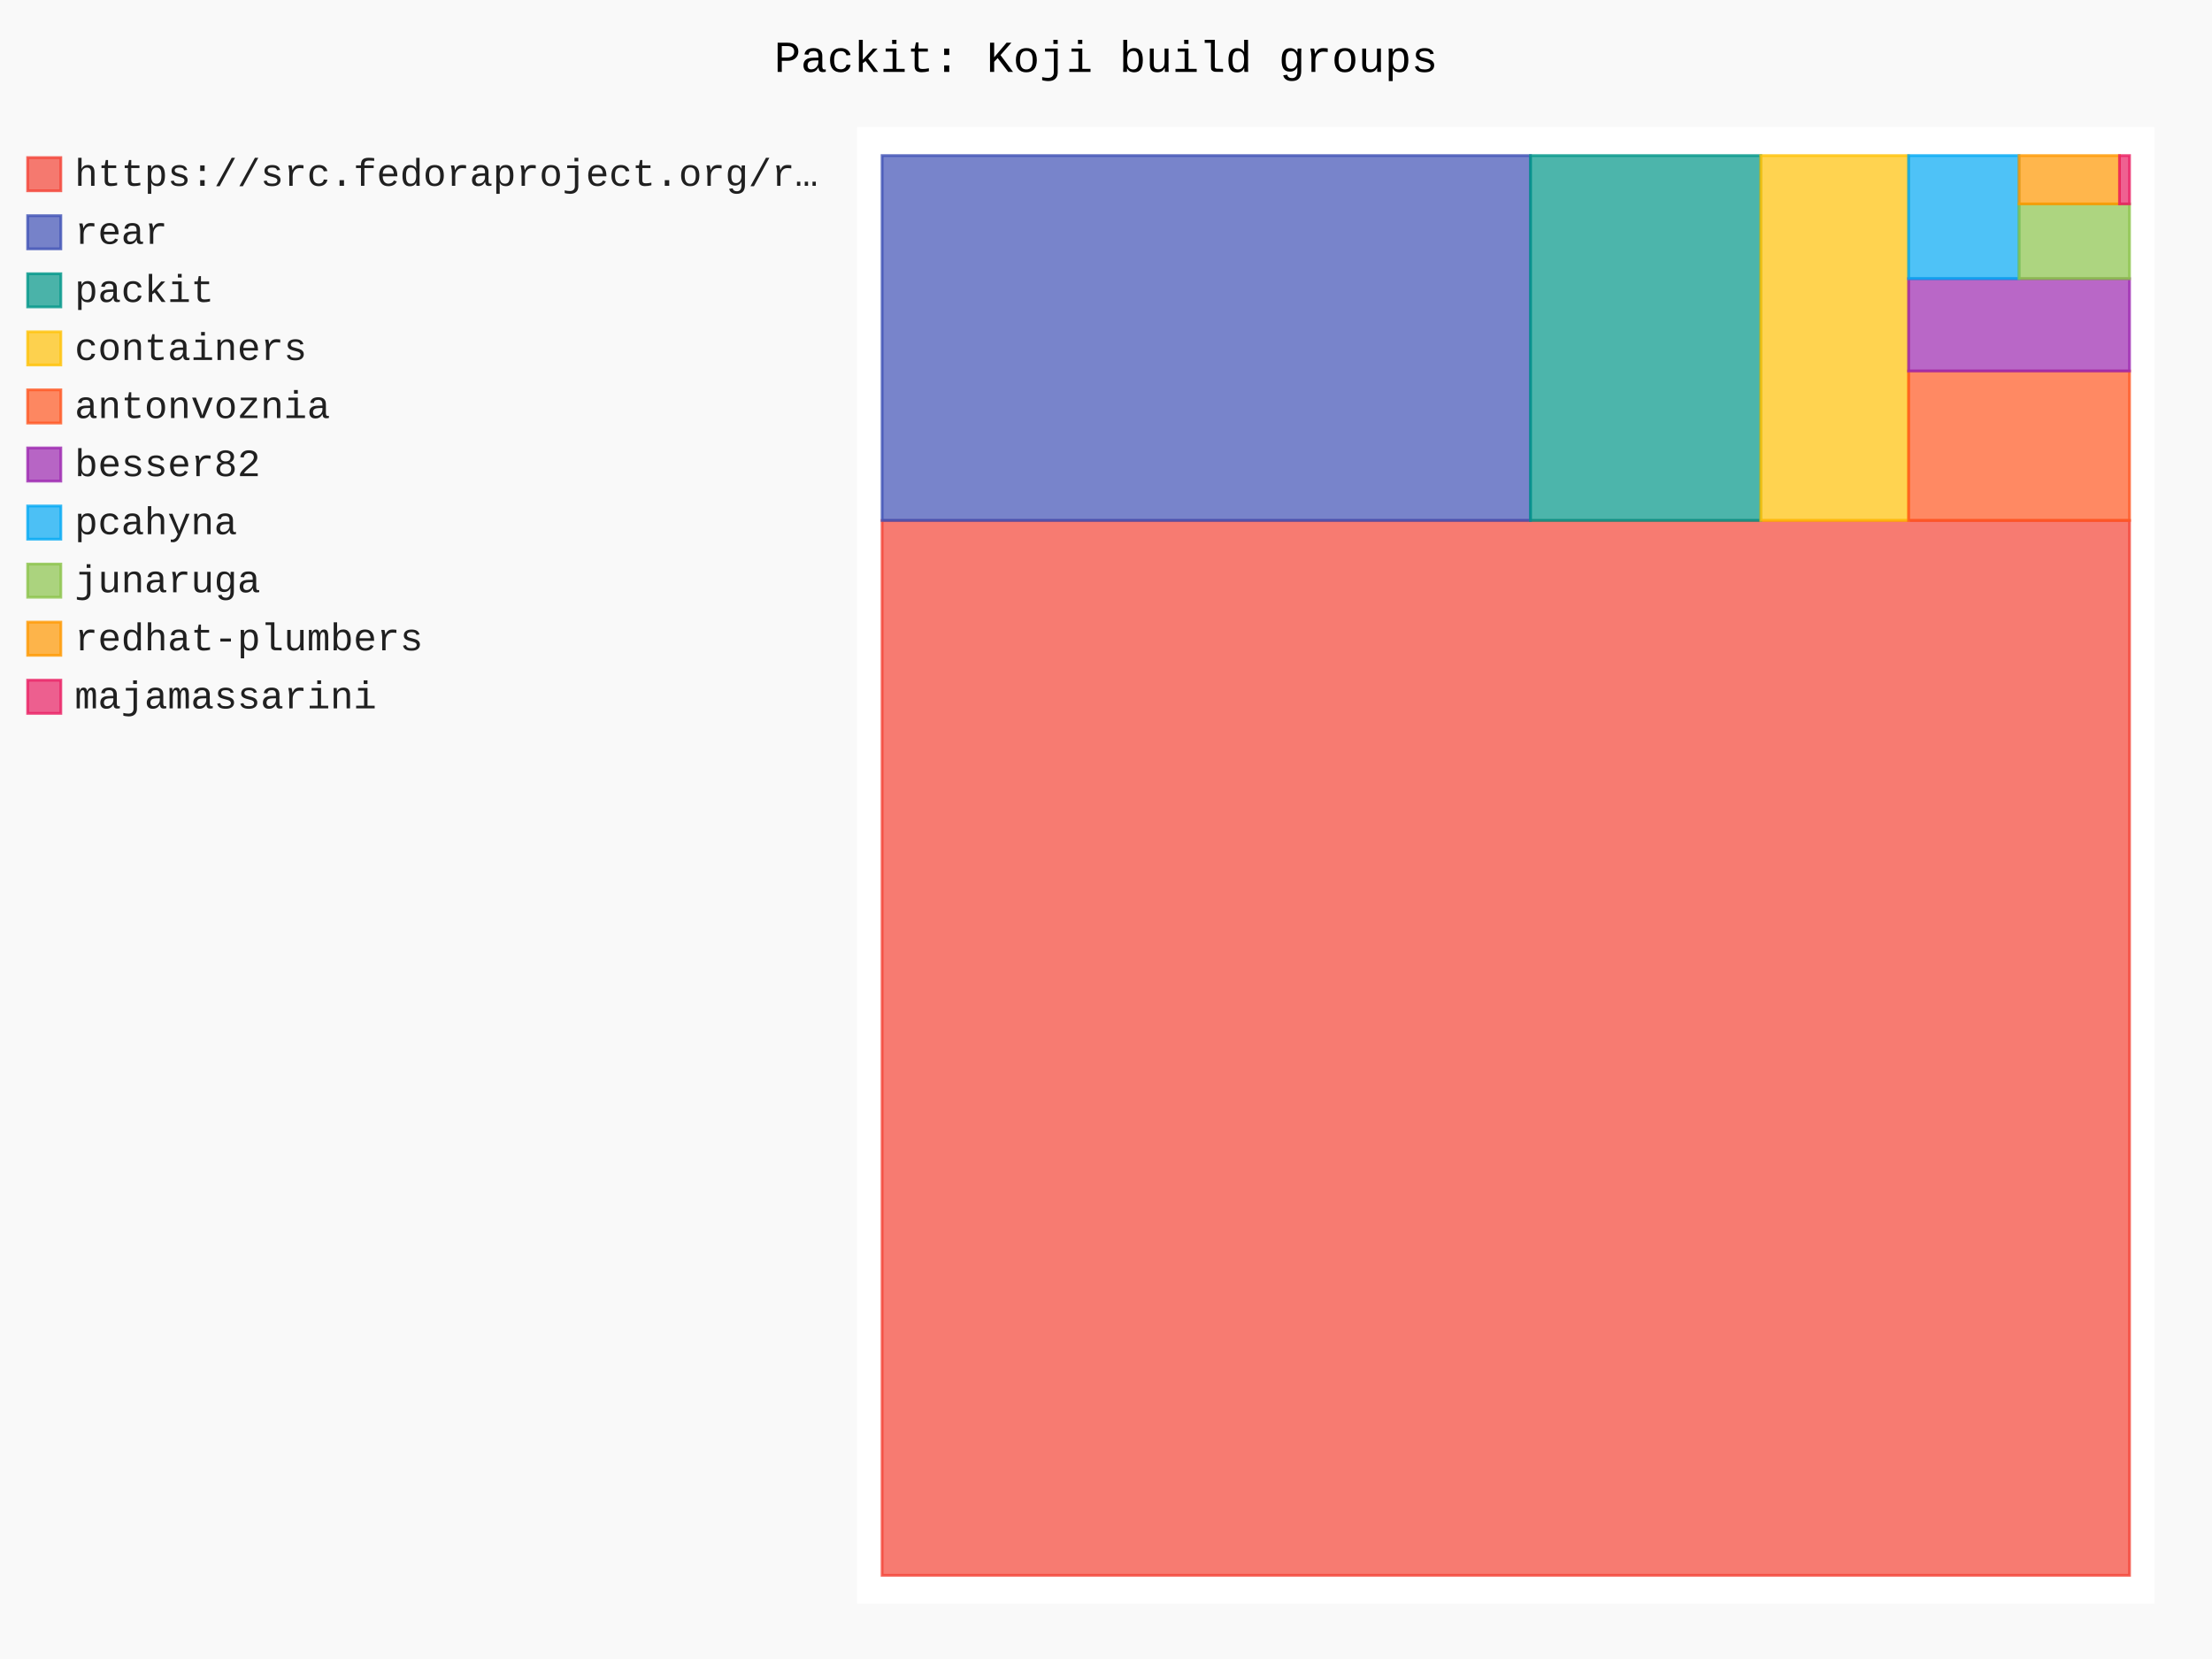
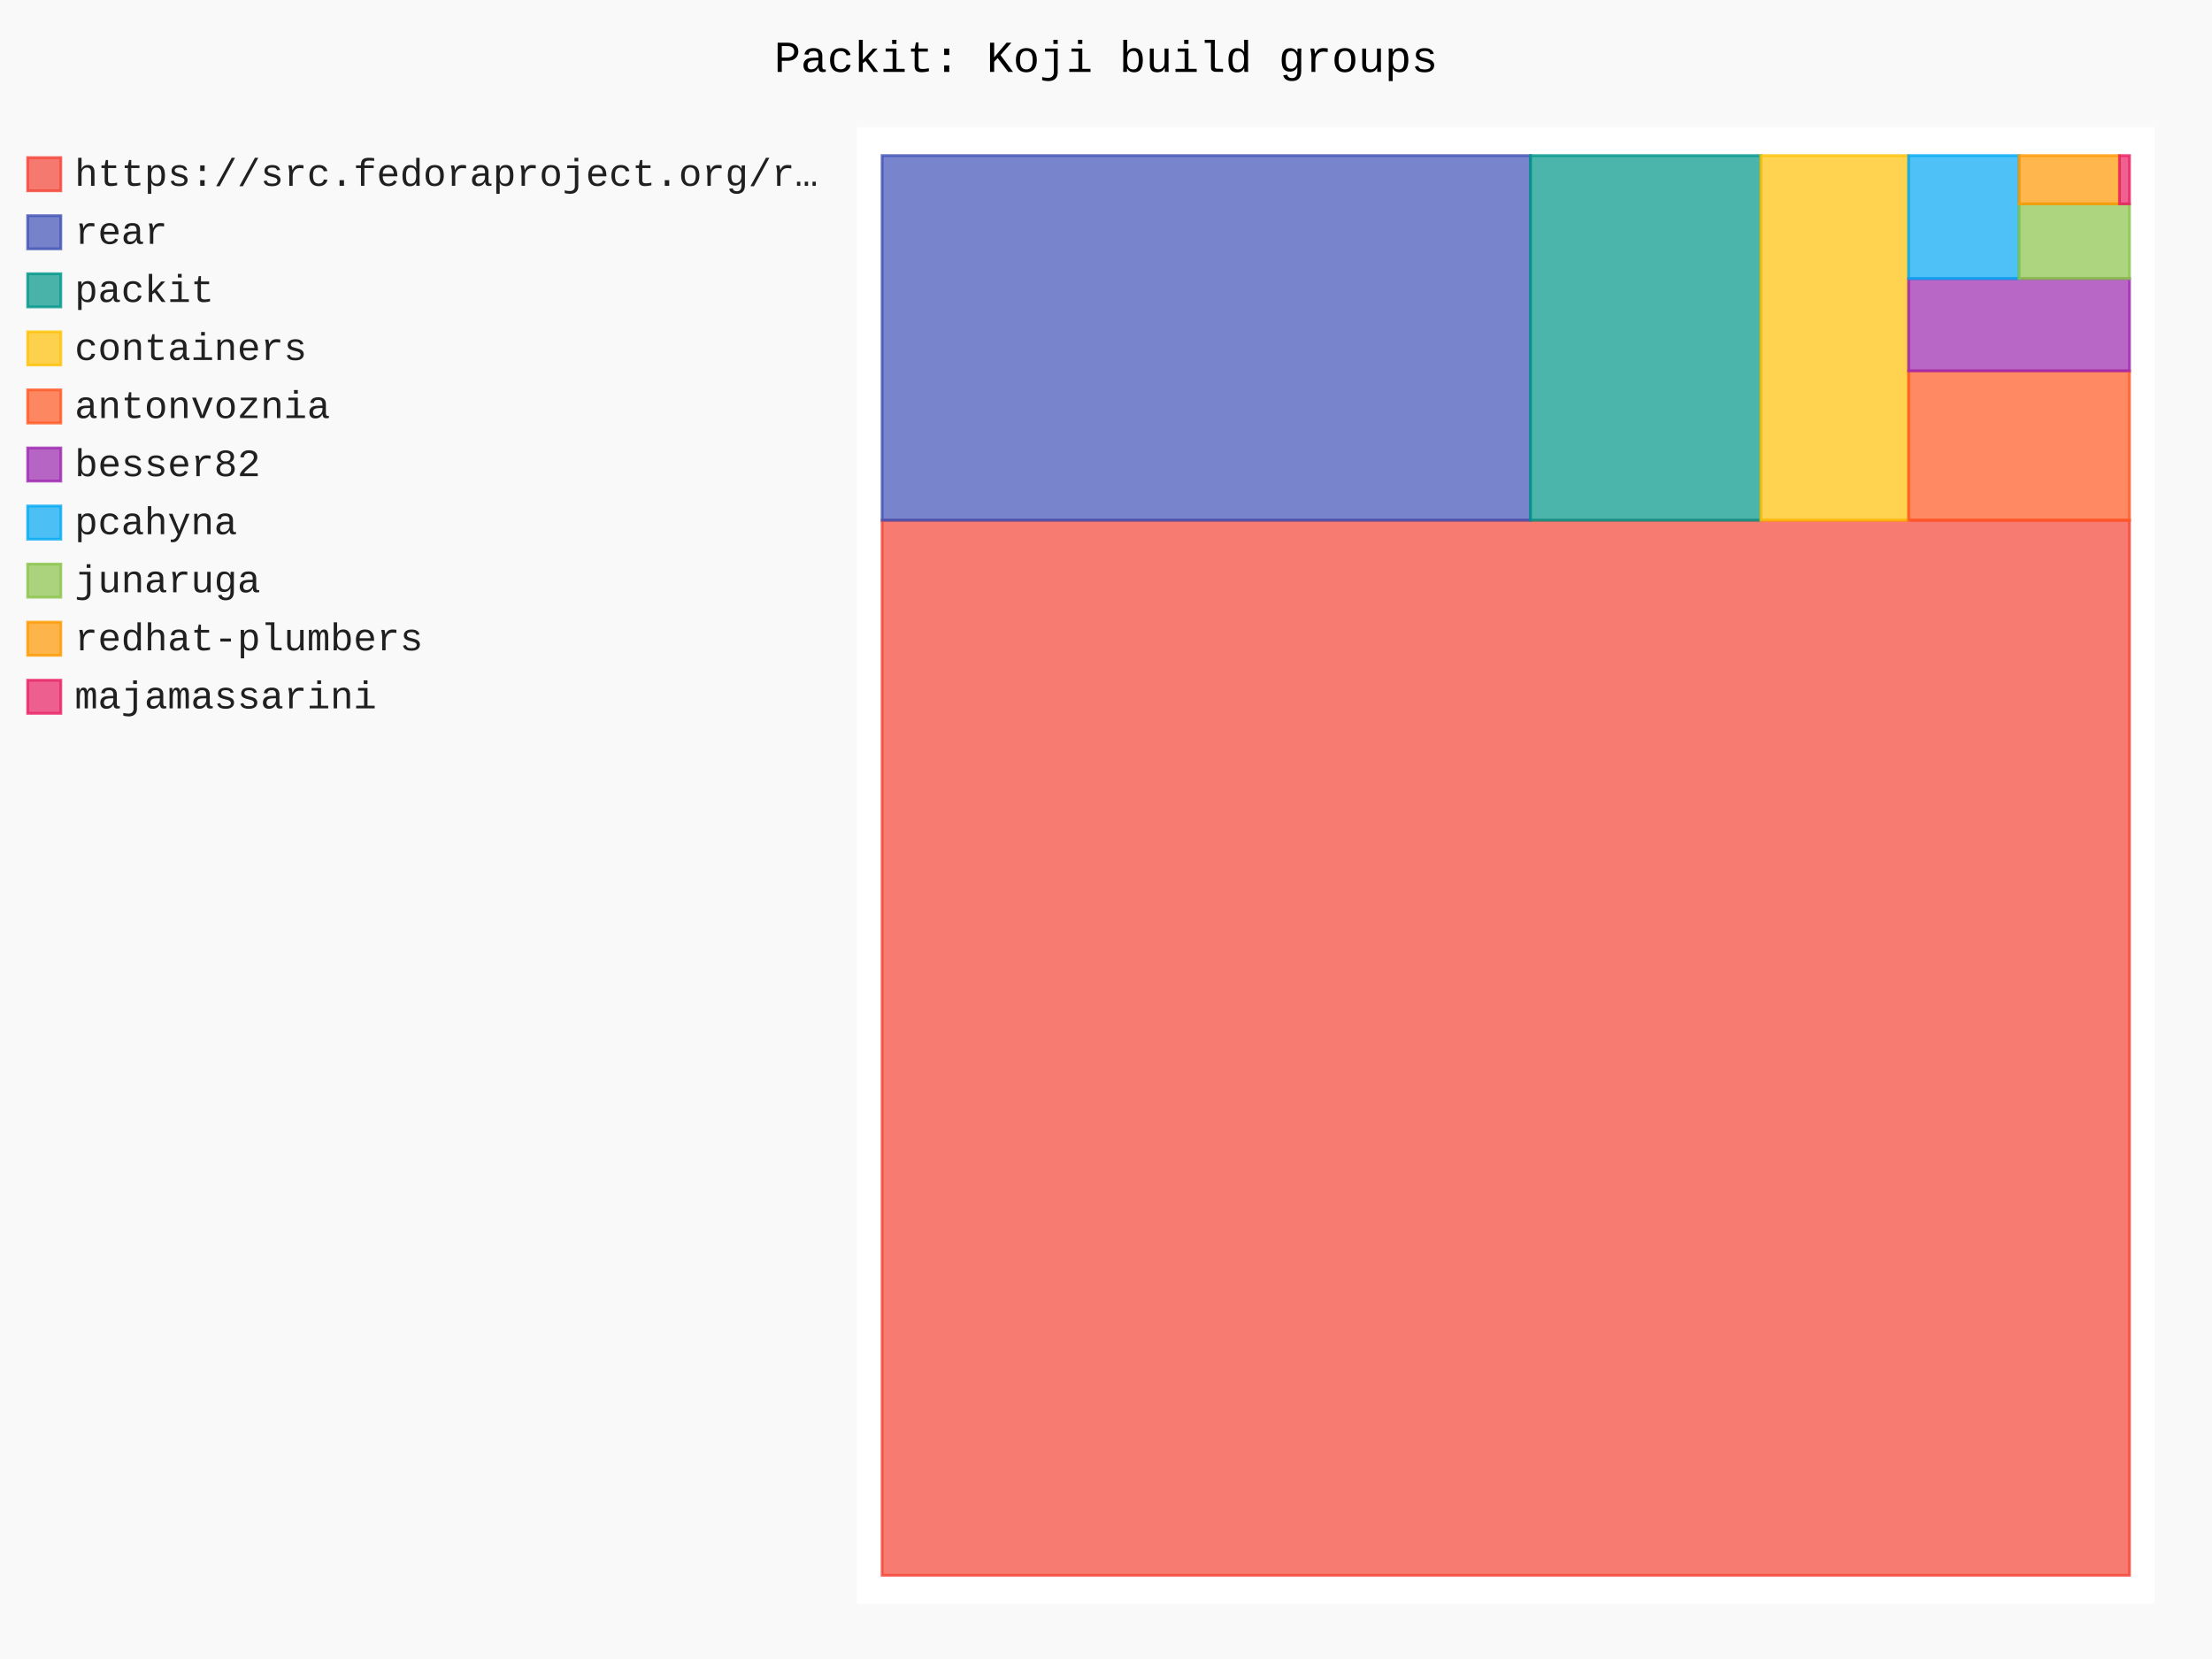
- <svg xmlns="http://www.w3.org/2000/svg" id="chart-855870c5-4ee3-49a5-8b8c-4d723524e1a2" class="pygal-chart" viewBox="0 0 800 600">
+ <svg xmlns="http://www.w3.org/2000/svg" id="chart-69939fd9-a2dc-49ef-a579-44aae1042cfa" class="pygal-chart" viewBox="0 0 800 600">
  <defs>
-     <style type="text/css">#chart-855870c5-4ee3-49a5-8b8c-4d723524e1a2{-webkit-user-select:none;-webkit-font-smoothing:antialiased;font-family:Consolas,"Liberation Mono",Menlo,Courier,monospace}#chart-855870c5-4ee3-49a5-8b8c-4d723524e1a2 .title{font-family:Consolas,"Liberation Mono",Menlo,Courier,monospace;font-size:16px}#chart-855870c5-4ee3-49a5-8b8c-4d723524e1a2 .legends .legend text{font-family:Consolas,"Liberation Mono",Menlo,Courier,monospace;font-size:14px}#chart-855870c5-4ee3-49a5-8b8c-4d723524e1a2 .axis text{font-family:Consolas,"Liberation Mono",Menlo,Courier,monospace;font-size:10px}#chart-855870c5-4ee3-49a5-8b8c-4d723524e1a2 .axis text.major{font-family:Consolas,"Liberation Mono",Menlo,Courier,monospace;font-size:10px}#chart-855870c5-4ee3-49a5-8b8c-4d723524e1a2 .text-overlay text.value{font-family:Consolas,"Liberation Mono",Menlo,Courier,monospace;font-size:16px}#chart-855870c5-4ee3-49a5-8b8c-4d723524e1a2 .text-overlay text.label{font-family:Consolas,"Liberation Mono",Menlo,Courier,monospace;font-size:10px}#chart-855870c5-4ee3-49a5-8b8c-4d723524e1a2 .tooltip{font-family:Consolas,"Liberation Mono",Menlo,Courier,monospace;font-size:14px}#chart-855870c5-4ee3-49a5-8b8c-4d723524e1a2 text.no_data{font-family:Consolas,"Liberation Mono",Menlo,Courier,monospace;font-size:64px}
- #chart-855870c5-4ee3-49a5-8b8c-4d723524e1a2{background-color:rgba(249,249,249,1)}#chart-855870c5-4ee3-49a5-8b8c-4d723524e1a2 path,#chart-855870c5-4ee3-49a5-8b8c-4d723524e1a2 line,#chart-855870c5-4ee3-49a5-8b8c-4d723524e1a2 rect,#chart-855870c5-4ee3-49a5-8b8c-4d723524e1a2 circle{-webkit-transition:150ms;-moz-transition:150ms;transition:150ms}#chart-855870c5-4ee3-49a5-8b8c-4d723524e1a2 .graph &gt; .background{fill:rgba(249,249,249,1)}#chart-855870c5-4ee3-49a5-8b8c-4d723524e1a2 .plot &gt; .background{fill:rgba(255,255,255,1)}#chart-855870c5-4ee3-49a5-8b8c-4d723524e1a2 .graph{fill:rgba(0,0,0,.87)}#chart-855870c5-4ee3-49a5-8b8c-4d723524e1a2 text.no_data{fill:rgba(0,0,0,1)}#chart-855870c5-4ee3-49a5-8b8c-4d723524e1a2 .title{fill:rgba(0,0,0,1)}#chart-855870c5-4ee3-49a5-8b8c-4d723524e1a2 .legends .legend text{fill:rgba(0,0,0,.87)}#chart-855870c5-4ee3-49a5-8b8c-4d723524e1a2 .legends .legend:hover text{fill:rgba(0,0,0,1)}#chart-855870c5-4ee3-49a5-8b8c-4d723524e1a2 .axis .line{stroke:rgba(0,0,0,1)}#chart-855870c5-4ee3-49a5-8b8c-4d723524e1a2 .axis .guide.line{stroke:rgba(0,0,0,.54)}#chart-855870c5-4ee3-49a5-8b8c-4d723524e1a2 .axis .major.line{stroke:rgba(0,0,0,.87)}#chart-855870c5-4ee3-49a5-8b8c-4d723524e1a2 .axis text.major{fill:rgba(0,0,0,1)}#chart-855870c5-4ee3-49a5-8b8c-4d723524e1a2 .axis.y .guides:hover .guide.line,#chart-855870c5-4ee3-49a5-8b8c-4d723524e1a2 .line-graph .axis.x .guides:hover .guide.line,#chart-855870c5-4ee3-49a5-8b8c-4d723524e1a2 .stackedline-graph .axis.x .guides:hover .guide.line,#chart-855870c5-4ee3-49a5-8b8c-4d723524e1a2 .xy-graph .axis.x .guides:hover .guide.line{stroke:rgba(0,0,0,1)}#chart-855870c5-4ee3-49a5-8b8c-4d723524e1a2 .axis .guides:hover text{fill:rgba(0,0,0,1)}#chart-855870c5-4ee3-49a5-8b8c-4d723524e1a2 .reactive{fill-opacity:.7;stroke-opacity:.8;stroke-width:1}#chart-855870c5-4ee3-49a5-8b8c-4d723524e1a2 .ci{stroke:rgba(0,0,0,.87)}#chart-855870c5-4ee3-49a5-8b8c-4d723524e1a2 .reactive.active,#chart-855870c5-4ee3-49a5-8b8c-4d723524e1a2 .active .reactive{fill-opacity:.8;stroke-opacity:.9;stroke-width:4}#chart-855870c5-4ee3-49a5-8b8c-4d723524e1a2 .ci .reactive.active{stroke-width:1.5}#chart-855870c5-4ee3-49a5-8b8c-4d723524e1a2 .series text{fill:rgba(0,0,0,1)}#chart-855870c5-4ee3-49a5-8b8c-4d723524e1a2 .tooltip rect{fill:rgba(255,255,255,1);stroke:rgba(0,0,0,1);-webkit-transition:opacity 150ms;-moz-transition:opacity 150ms;transition:opacity 150ms}#chart-855870c5-4ee3-49a5-8b8c-4d723524e1a2 .tooltip .label{fill:rgba(0,0,0,.87)}#chart-855870c5-4ee3-49a5-8b8c-4d723524e1a2 .tooltip .label{fill:rgba(0,0,0,.87)}#chart-855870c5-4ee3-49a5-8b8c-4d723524e1a2 .tooltip .legend{font-size:.8em;fill:rgba(0,0,0,.54)}#chart-855870c5-4ee3-49a5-8b8c-4d723524e1a2 .tooltip .x_label{font-size:.6em;fill:rgba(0,0,0,1)}#chart-855870c5-4ee3-49a5-8b8c-4d723524e1a2 .tooltip .xlink{font-size:.5em;text-decoration:underline}#chart-855870c5-4ee3-49a5-8b8c-4d723524e1a2 .tooltip .value{font-size:1.5em}#chart-855870c5-4ee3-49a5-8b8c-4d723524e1a2 .bound{font-size:.5em}#chart-855870c5-4ee3-49a5-8b8c-4d723524e1a2 .max-value{font-size:.75em;fill:rgba(0,0,0,.54)}#chart-855870c5-4ee3-49a5-8b8c-4d723524e1a2 .map-element{fill:rgba(255,255,255,1);stroke:rgba(0,0,0,.54) !important}#chart-855870c5-4ee3-49a5-8b8c-4d723524e1a2 .map-element .reactive{fill-opacity:inherit;stroke-opacity:inherit}#chart-855870c5-4ee3-49a5-8b8c-4d723524e1a2 .color-0,#chart-855870c5-4ee3-49a5-8b8c-4d723524e1a2 .color-0 a:visited{stroke:#F44336;fill:#F44336}#chart-855870c5-4ee3-49a5-8b8c-4d723524e1a2 .color-1,#chart-855870c5-4ee3-49a5-8b8c-4d723524e1a2 .color-1 a:visited{stroke:#3F51B5;fill:#3F51B5}#chart-855870c5-4ee3-49a5-8b8c-4d723524e1a2 .color-2,#chart-855870c5-4ee3-49a5-8b8c-4d723524e1a2 .color-2 a:visited{stroke:#009688;fill:#009688}#chart-855870c5-4ee3-49a5-8b8c-4d723524e1a2 .color-3,#chart-855870c5-4ee3-49a5-8b8c-4d723524e1a2 .color-3 a:visited{stroke:#FFC107;fill:#FFC107}#chart-855870c5-4ee3-49a5-8b8c-4d723524e1a2 .color-4,#chart-855870c5-4ee3-49a5-8b8c-4d723524e1a2 .color-4 a:visited{stroke:#FF5722;fill:#FF5722}#chart-855870c5-4ee3-49a5-8b8c-4d723524e1a2 .color-5,#chart-855870c5-4ee3-49a5-8b8c-4d723524e1a2 .color-5 a:visited{stroke:#9C27B0;fill:#9C27B0}#chart-855870c5-4ee3-49a5-8b8c-4d723524e1a2 .color-6,#chart-855870c5-4ee3-49a5-8b8c-4d723524e1a2 .color-6 a:visited{stroke:#03A9F4;fill:#03A9F4}#chart-855870c5-4ee3-49a5-8b8c-4d723524e1a2 .color-7,#chart-855870c5-4ee3-49a5-8b8c-4d723524e1a2 .color-7 a:visited{stroke:#8BC34A;fill:#8BC34A}#chart-855870c5-4ee3-49a5-8b8c-4d723524e1a2 .color-8,#chart-855870c5-4ee3-49a5-8b8c-4d723524e1a2 .color-8 a:visited{stroke:#FF9800;fill:#FF9800}#chart-855870c5-4ee3-49a5-8b8c-4d723524e1a2 .color-9,#chart-855870c5-4ee3-49a5-8b8c-4d723524e1a2 .color-9 a:visited{stroke:#E91E63;fill:#E91E63}#chart-855870c5-4ee3-49a5-8b8c-4d723524e1a2 .text-overlay .color-0 text{fill:black}#chart-855870c5-4ee3-49a5-8b8c-4d723524e1a2 .text-overlay .color-1 text{fill:black}#chart-855870c5-4ee3-49a5-8b8c-4d723524e1a2 .text-overlay .color-2 text{fill:black}#chart-855870c5-4ee3-49a5-8b8c-4d723524e1a2 .text-overlay .color-3 text{fill:black}#chart-855870c5-4ee3-49a5-8b8c-4d723524e1a2 .text-overlay .color-4 text{fill:black}#chart-855870c5-4ee3-49a5-8b8c-4d723524e1a2 .text-overlay .color-5 text{fill:black}#chart-855870c5-4ee3-49a5-8b8c-4d723524e1a2 .text-overlay .color-6 text{fill:black}#chart-855870c5-4ee3-49a5-8b8c-4d723524e1a2 .text-overlay .color-7 text{fill:black}#chart-855870c5-4ee3-49a5-8b8c-4d723524e1a2 .text-overlay .color-8 text{fill:black}#chart-855870c5-4ee3-49a5-8b8c-4d723524e1a2 .text-overlay .color-9 text{fill:black}
- #chart-855870c5-4ee3-49a5-8b8c-4d723524e1a2 text.no_data{text-anchor:middle}#chart-855870c5-4ee3-49a5-8b8c-4d723524e1a2 .guide.line{fill:none}#chart-855870c5-4ee3-49a5-8b8c-4d723524e1a2 .centered{text-anchor:middle}#chart-855870c5-4ee3-49a5-8b8c-4d723524e1a2 .title{text-anchor:middle}#chart-855870c5-4ee3-49a5-8b8c-4d723524e1a2 .legends .legend text{fill-opacity:1}#chart-855870c5-4ee3-49a5-8b8c-4d723524e1a2 .axis.x text{text-anchor:middle}#chart-855870c5-4ee3-49a5-8b8c-4d723524e1a2 .axis.x:not(.web) text[transform]{text-anchor:start}#chart-855870c5-4ee3-49a5-8b8c-4d723524e1a2 .axis.x:not(.web) text[transform].backwards{text-anchor:end}#chart-855870c5-4ee3-49a5-8b8c-4d723524e1a2 .axis.y text{text-anchor:end}#chart-855870c5-4ee3-49a5-8b8c-4d723524e1a2 .axis.y text[transform].backwards{text-anchor:start}#chart-855870c5-4ee3-49a5-8b8c-4d723524e1a2 .axis.y2 text{text-anchor:start}#chart-855870c5-4ee3-49a5-8b8c-4d723524e1a2 .axis.y2 text[transform].backwards{text-anchor:end}#chart-855870c5-4ee3-49a5-8b8c-4d723524e1a2 .axis .guide.line{stroke-dasharray:4,4;stroke:black}#chart-855870c5-4ee3-49a5-8b8c-4d723524e1a2 .axis .major.guide.line{stroke-dasharray:6,6;stroke:black}#chart-855870c5-4ee3-49a5-8b8c-4d723524e1a2 .horizontal .axis.y .guide.line,#chart-855870c5-4ee3-49a5-8b8c-4d723524e1a2 .horizontal .axis.y2 .guide.line,#chart-855870c5-4ee3-49a5-8b8c-4d723524e1a2 .vertical .axis.x .guide.line{opacity:0}#chart-855870c5-4ee3-49a5-8b8c-4d723524e1a2 .horizontal .axis.always_show .guide.line,#chart-855870c5-4ee3-49a5-8b8c-4d723524e1a2 .vertical .axis.always_show .guide.line{opacity:1 !important}#chart-855870c5-4ee3-49a5-8b8c-4d723524e1a2 .axis.y .guides:hover .guide.line,#chart-855870c5-4ee3-49a5-8b8c-4d723524e1a2 .axis.y2 .guides:hover .guide.line,#chart-855870c5-4ee3-49a5-8b8c-4d723524e1a2 .axis.x .guides:hover .guide.line{opacity:1}#chart-855870c5-4ee3-49a5-8b8c-4d723524e1a2 .axis .guides:hover text{opacity:1}#chart-855870c5-4ee3-49a5-8b8c-4d723524e1a2 .nofill{fill:none}#chart-855870c5-4ee3-49a5-8b8c-4d723524e1a2 .subtle-fill{fill-opacity:.2}#chart-855870c5-4ee3-49a5-8b8c-4d723524e1a2 .dot{stroke-width:1px;fill-opacity:1;stroke-opacity:1}#chart-855870c5-4ee3-49a5-8b8c-4d723524e1a2 .dot.active{stroke-width:5px}#chart-855870c5-4ee3-49a5-8b8c-4d723524e1a2 .dot.negative{fill:transparent}#chart-855870c5-4ee3-49a5-8b8c-4d723524e1a2 text,#chart-855870c5-4ee3-49a5-8b8c-4d723524e1a2 tspan{stroke:none !important}#chart-855870c5-4ee3-49a5-8b8c-4d723524e1a2 .series text.active{opacity:1}#chart-855870c5-4ee3-49a5-8b8c-4d723524e1a2 .tooltip rect{fill-opacity:.95;stroke-width:.5}#chart-855870c5-4ee3-49a5-8b8c-4d723524e1a2 .tooltip text{fill-opacity:1}#chart-855870c5-4ee3-49a5-8b8c-4d723524e1a2 .showable{visibility:hidden}#chart-855870c5-4ee3-49a5-8b8c-4d723524e1a2 .showable.shown{visibility:visible}#chart-855870c5-4ee3-49a5-8b8c-4d723524e1a2 .gauge-background{fill:rgba(229,229,229,1);stroke:none}#chart-855870c5-4ee3-49a5-8b8c-4d723524e1a2 .bg-lines{stroke:rgba(249,249,249,1);stroke-width:2px}</style>
+     <style type="text/css">#chart-69939fd9-a2dc-49ef-a579-44aae1042cfa{-webkit-user-select:none;-webkit-font-smoothing:antialiased;font-family:Consolas,"Liberation Mono",Menlo,Courier,monospace}#chart-69939fd9-a2dc-49ef-a579-44aae1042cfa .title{font-family:Consolas,"Liberation Mono",Menlo,Courier,monospace;font-size:16px}#chart-69939fd9-a2dc-49ef-a579-44aae1042cfa .legends .legend text{font-family:Consolas,"Liberation Mono",Menlo,Courier,monospace;font-size:14px}#chart-69939fd9-a2dc-49ef-a579-44aae1042cfa .axis text{font-family:Consolas,"Liberation Mono",Menlo,Courier,monospace;font-size:10px}#chart-69939fd9-a2dc-49ef-a579-44aae1042cfa .axis text.major{font-family:Consolas,"Liberation Mono",Menlo,Courier,monospace;font-size:10px}#chart-69939fd9-a2dc-49ef-a579-44aae1042cfa .text-overlay text.value{font-family:Consolas,"Liberation Mono",Menlo,Courier,monospace;font-size:16px}#chart-69939fd9-a2dc-49ef-a579-44aae1042cfa .text-overlay text.label{font-family:Consolas,"Liberation Mono",Menlo,Courier,monospace;font-size:10px}#chart-69939fd9-a2dc-49ef-a579-44aae1042cfa .tooltip{font-family:Consolas,"Liberation Mono",Menlo,Courier,monospace;font-size:14px}#chart-69939fd9-a2dc-49ef-a579-44aae1042cfa text.no_data{font-family:Consolas,"Liberation Mono",Menlo,Courier,monospace;font-size:64px}
+ #chart-69939fd9-a2dc-49ef-a579-44aae1042cfa{background-color:rgba(249,249,249,1)}#chart-69939fd9-a2dc-49ef-a579-44aae1042cfa path,#chart-69939fd9-a2dc-49ef-a579-44aae1042cfa line,#chart-69939fd9-a2dc-49ef-a579-44aae1042cfa rect,#chart-69939fd9-a2dc-49ef-a579-44aae1042cfa circle{-webkit-transition:150ms;-moz-transition:150ms;transition:150ms}#chart-69939fd9-a2dc-49ef-a579-44aae1042cfa .graph &gt; .background{fill:rgba(249,249,249,1)}#chart-69939fd9-a2dc-49ef-a579-44aae1042cfa .plot &gt; .background{fill:rgba(255,255,255,1)}#chart-69939fd9-a2dc-49ef-a579-44aae1042cfa .graph{fill:rgba(0,0,0,.87)}#chart-69939fd9-a2dc-49ef-a579-44aae1042cfa text.no_data{fill:rgba(0,0,0,1)}#chart-69939fd9-a2dc-49ef-a579-44aae1042cfa .title{fill:rgba(0,0,0,1)}#chart-69939fd9-a2dc-49ef-a579-44aae1042cfa .legends .legend text{fill:rgba(0,0,0,.87)}#chart-69939fd9-a2dc-49ef-a579-44aae1042cfa .legends .legend:hover text{fill:rgba(0,0,0,1)}#chart-69939fd9-a2dc-49ef-a579-44aae1042cfa .axis .line{stroke:rgba(0,0,0,1)}#chart-69939fd9-a2dc-49ef-a579-44aae1042cfa .axis .guide.line{stroke:rgba(0,0,0,.54)}#chart-69939fd9-a2dc-49ef-a579-44aae1042cfa .axis .major.line{stroke:rgba(0,0,0,.87)}#chart-69939fd9-a2dc-49ef-a579-44aae1042cfa .axis text.major{fill:rgba(0,0,0,1)}#chart-69939fd9-a2dc-49ef-a579-44aae1042cfa .axis.y .guides:hover .guide.line,#chart-69939fd9-a2dc-49ef-a579-44aae1042cfa .line-graph .axis.x .guides:hover .guide.line,#chart-69939fd9-a2dc-49ef-a579-44aae1042cfa .stackedline-graph .axis.x .guides:hover .guide.line,#chart-69939fd9-a2dc-49ef-a579-44aae1042cfa .xy-graph .axis.x .guides:hover .guide.line{stroke:rgba(0,0,0,1)}#chart-69939fd9-a2dc-49ef-a579-44aae1042cfa .axis .guides:hover text{fill:rgba(0,0,0,1)}#chart-69939fd9-a2dc-49ef-a579-44aae1042cfa .reactive{fill-opacity:.7;stroke-opacity:.8;stroke-width:1}#chart-69939fd9-a2dc-49ef-a579-44aae1042cfa .ci{stroke:rgba(0,0,0,.87)}#chart-69939fd9-a2dc-49ef-a579-44aae1042cfa .reactive.active,#chart-69939fd9-a2dc-49ef-a579-44aae1042cfa .active .reactive{fill-opacity:.8;stroke-opacity:.9;stroke-width:4}#chart-69939fd9-a2dc-49ef-a579-44aae1042cfa .ci .reactive.active{stroke-width:1.5}#chart-69939fd9-a2dc-49ef-a579-44aae1042cfa .series text{fill:rgba(0,0,0,1)}#chart-69939fd9-a2dc-49ef-a579-44aae1042cfa .tooltip rect{fill:rgba(255,255,255,1);stroke:rgba(0,0,0,1);-webkit-transition:opacity 150ms;-moz-transition:opacity 150ms;transition:opacity 150ms}#chart-69939fd9-a2dc-49ef-a579-44aae1042cfa .tooltip .label{fill:rgba(0,0,0,.87)}#chart-69939fd9-a2dc-49ef-a579-44aae1042cfa .tooltip .label{fill:rgba(0,0,0,.87)}#chart-69939fd9-a2dc-49ef-a579-44aae1042cfa .tooltip .legend{font-size:.8em;fill:rgba(0,0,0,.54)}#chart-69939fd9-a2dc-49ef-a579-44aae1042cfa .tooltip .x_label{font-size:.6em;fill:rgba(0,0,0,1)}#chart-69939fd9-a2dc-49ef-a579-44aae1042cfa .tooltip .xlink{font-size:.5em;text-decoration:underline}#chart-69939fd9-a2dc-49ef-a579-44aae1042cfa .tooltip .value{font-size:1.5em}#chart-69939fd9-a2dc-49ef-a579-44aae1042cfa .bound{font-size:.5em}#chart-69939fd9-a2dc-49ef-a579-44aae1042cfa .max-value{font-size:.75em;fill:rgba(0,0,0,.54)}#chart-69939fd9-a2dc-49ef-a579-44aae1042cfa .map-element{fill:rgba(255,255,255,1);stroke:rgba(0,0,0,.54) !important}#chart-69939fd9-a2dc-49ef-a579-44aae1042cfa .map-element .reactive{fill-opacity:inherit;stroke-opacity:inherit}#chart-69939fd9-a2dc-49ef-a579-44aae1042cfa .color-0,#chart-69939fd9-a2dc-49ef-a579-44aae1042cfa .color-0 a:visited{stroke:#F44336;fill:#F44336}#chart-69939fd9-a2dc-49ef-a579-44aae1042cfa .color-1,#chart-69939fd9-a2dc-49ef-a579-44aae1042cfa .color-1 a:visited{stroke:#3F51B5;fill:#3F51B5}#chart-69939fd9-a2dc-49ef-a579-44aae1042cfa .color-2,#chart-69939fd9-a2dc-49ef-a579-44aae1042cfa .color-2 a:visited{stroke:#009688;fill:#009688}#chart-69939fd9-a2dc-49ef-a579-44aae1042cfa .color-3,#chart-69939fd9-a2dc-49ef-a579-44aae1042cfa .color-3 a:visited{stroke:#FFC107;fill:#FFC107}#chart-69939fd9-a2dc-49ef-a579-44aae1042cfa .color-4,#chart-69939fd9-a2dc-49ef-a579-44aae1042cfa .color-4 a:visited{stroke:#FF5722;fill:#FF5722}#chart-69939fd9-a2dc-49ef-a579-44aae1042cfa .color-5,#chart-69939fd9-a2dc-49ef-a579-44aae1042cfa .color-5 a:visited{stroke:#9C27B0;fill:#9C27B0}#chart-69939fd9-a2dc-49ef-a579-44aae1042cfa .color-6,#chart-69939fd9-a2dc-49ef-a579-44aae1042cfa .color-6 a:visited{stroke:#03A9F4;fill:#03A9F4}#chart-69939fd9-a2dc-49ef-a579-44aae1042cfa .color-7,#chart-69939fd9-a2dc-49ef-a579-44aae1042cfa .color-7 a:visited{stroke:#8BC34A;fill:#8BC34A}#chart-69939fd9-a2dc-49ef-a579-44aae1042cfa .color-8,#chart-69939fd9-a2dc-49ef-a579-44aae1042cfa .color-8 a:visited{stroke:#FF9800;fill:#FF9800}#chart-69939fd9-a2dc-49ef-a579-44aae1042cfa .color-9,#chart-69939fd9-a2dc-49ef-a579-44aae1042cfa .color-9 a:visited{stroke:#E91E63;fill:#E91E63}#chart-69939fd9-a2dc-49ef-a579-44aae1042cfa .text-overlay .color-0 text{fill:black}#chart-69939fd9-a2dc-49ef-a579-44aae1042cfa .text-overlay .color-1 text{fill:black}#chart-69939fd9-a2dc-49ef-a579-44aae1042cfa .text-overlay .color-2 text{fill:black}#chart-69939fd9-a2dc-49ef-a579-44aae1042cfa .text-overlay .color-3 text{fill:black}#chart-69939fd9-a2dc-49ef-a579-44aae1042cfa .text-overlay .color-4 text{fill:black}#chart-69939fd9-a2dc-49ef-a579-44aae1042cfa .text-overlay .color-5 text{fill:black}#chart-69939fd9-a2dc-49ef-a579-44aae1042cfa .text-overlay .color-6 text{fill:black}#chart-69939fd9-a2dc-49ef-a579-44aae1042cfa .text-overlay .color-7 text{fill:black}#chart-69939fd9-a2dc-49ef-a579-44aae1042cfa .text-overlay .color-8 text{fill:black}#chart-69939fd9-a2dc-49ef-a579-44aae1042cfa .text-overlay .color-9 text{fill:black}
+ #chart-69939fd9-a2dc-49ef-a579-44aae1042cfa text.no_data{text-anchor:middle}#chart-69939fd9-a2dc-49ef-a579-44aae1042cfa .guide.line{fill:none}#chart-69939fd9-a2dc-49ef-a579-44aae1042cfa .centered{text-anchor:middle}#chart-69939fd9-a2dc-49ef-a579-44aae1042cfa .title{text-anchor:middle}#chart-69939fd9-a2dc-49ef-a579-44aae1042cfa .legends .legend text{fill-opacity:1}#chart-69939fd9-a2dc-49ef-a579-44aae1042cfa .axis.x text{text-anchor:middle}#chart-69939fd9-a2dc-49ef-a579-44aae1042cfa .axis.x:not(.web) text[transform]{text-anchor:start}#chart-69939fd9-a2dc-49ef-a579-44aae1042cfa .axis.x:not(.web) text[transform].backwards{text-anchor:end}#chart-69939fd9-a2dc-49ef-a579-44aae1042cfa .axis.y text{text-anchor:end}#chart-69939fd9-a2dc-49ef-a579-44aae1042cfa .axis.y text[transform].backwards{text-anchor:start}#chart-69939fd9-a2dc-49ef-a579-44aae1042cfa .axis.y2 text{text-anchor:start}#chart-69939fd9-a2dc-49ef-a579-44aae1042cfa .axis.y2 text[transform].backwards{text-anchor:end}#chart-69939fd9-a2dc-49ef-a579-44aae1042cfa .axis .guide.line{stroke-dasharray:4,4;stroke:black}#chart-69939fd9-a2dc-49ef-a579-44aae1042cfa .axis .major.guide.line{stroke-dasharray:6,6;stroke:black}#chart-69939fd9-a2dc-49ef-a579-44aae1042cfa .horizontal .axis.y .guide.line,#chart-69939fd9-a2dc-49ef-a579-44aae1042cfa .horizontal .axis.y2 .guide.line,#chart-69939fd9-a2dc-49ef-a579-44aae1042cfa .vertical .axis.x .guide.line{opacity:0}#chart-69939fd9-a2dc-49ef-a579-44aae1042cfa .horizontal .axis.always_show .guide.line,#chart-69939fd9-a2dc-49ef-a579-44aae1042cfa .vertical .axis.always_show .guide.line{opacity:1 !important}#chart-69939fd9-a2dc-49ef-a579-44aae1042cfa .axis.y .guides:hover .guide.line,#chart-69939fd9-a2dc-49ef-a579-44aae1042cfa .axis.y2 .guides:hover .guide.line,#chart-69939fd9-a2dc-49ef-a579-44aae1042cfa .axis.x .guides:hover .guide.line{opacity:1}#chart-69939fd9-a2dc-49ef-a579-44aae1042cfa .axis .guides:hover text{opacity:1}#chart-69939fd9-a2dc-49ef-a579-44aae1042cfa .nofill{fill:none}#chart-69939fd9-a2dc-49ef-a579-44aae1042cfa .subtle-fill{fill-opacity:.2}#chart-69939fd9-a2dc-49ef-a579-44aae1042cfa .dot{stroke-width:1px;fill-opacity:1;stroke-opacity:1}#chart-69939fd9-a2dc-49ef-a579-44aae1042cfa .dot.active{stroke-width:5px}#chart-69939fd9-a2dc-49ef-a579-44aae1042cfa .dot.negative{fill:transparent}#chart-69939fd9-a2dc-49ef-a579-44aae1042cfa text,#chart-69939fd9-a2dc-49ef-a579-44aae1042cfa tspan{stroke:none !important}#chart-69939fd9-a2dc-49ef-a579-44aae1042cfa .series text.active{opacity:1}#chart-69939fd9-a2dc-49ef-a579-44aae1042cfa .tooltip rect{fill-opacity:.95;stroke-width:.5}#chart-69939fd9-a2dc-49ef-a579-44aae1042cfa .tooltip text{fill-opacity:1}#chart-69939fd9-a2dc-49ef-a579-44aae1042cfa .showable{visibility:hidden}#chart-69939fd9-a2dc-49ef-a579-44aae1042cfa .showable.shown{visibility:visible}#chart-69939fd9-a2dc-49ef-a579-44aae1042cfa .gauge-background{fill:rgba(229,229,229,1);stroke:none}#chart-69939fd9-a2dc-49ef-a579-44aae1042cfa .bg-lines{stroke:rgba(249,249,249,1);stroke-width:2px}</style>
  </defs>
  <g class="graph treemap-graph vertical">
    <rect x="0" y="0" width="800" height="600" class="background" />
    <g transform="translate(310, 46)" class="plot">
      <rect x="0" y="0" width="469.2" height="534" class="background" />
      <g class="series serie-0 color-0">
        <g class="rects">
          <g class="rect">
-             <rect x="9.023" y="142.226" width="451.154" height="381.505" class="rect reactive tooltip-trigger" />
+             <rect x="9.023" y="142.153" width="451.154" height="381.577" class="rect reactive tooltip-trigger" />
          </g>
        </g>
      </g>
      <g class="series serie-1 color-1">
        <g class="rects">
          <g class="rect">
-             <rect x="9.023" y="10.269" width="234.484" height="131.957" class="rect reactive tooltip-trigger" />
+             <rect x="9.023" y="10.269" width="234.484" height="131.884" class="rect reactive tooltip-trigger" />
          </g>
        </g>
      </g>
      <g class="series serie-2 color-2">
        <g class="rects">
          <g class="rect">
-             <rect x="243.508" y="10.269" width="83.297" height="131.957" class="rect reactive tooltip-trigger" />
+             <rect x="243.508" y="10.269" width="83.297" height="131.884" class="rect reactive tooltip-trigger" />
          </g>
        </g>
      </g>
      <g class="series serie-3 color-3">
        <g class="rects">
          <g class="rect">
-             <rect x="326.805" y="10.269" width="53.445" height="131.957" class="rect reactive tooltip-trigger" />
+             <rect x="326.805" y="10.269" width="53.445" height="131.884" class="rect reactive tooltip-trigger" />
          </g>
        </g>
      </g>
      <g class="series serie-4 color-4">
        <g class="rects">
          <g class="rect">
-             <rect x="380.25" y="88.171" width="79.927" height="54.054" class="rect reactive tooltip-trigger" />
+             <rect x="380.25" y="88.129" width="79.927" height="54.025" class="rect reactive tooltip-trigger" />
          </g>
        </g>
      </g>
      <g class="series serie-5 color-5">
        <g class="rects">
          <g class="rect">
-             <rect x="380.25" y="54.785" width="79.927" height="33.387" class="rect reactive tooltip-trigger" />
+             <rect x="380.25" y="54.76" width="79.927" height="33.368" class="rect reactive tooltip-trigger" />
          </g>
        </g>
      </g>
      <g class="series serie-6 color-6">
        <g class="rects">
          <g class="rect">
-             <rect x="380.25" y="10.269" width="39.963" height="44.515" class="rect reactive tooltip-trigger" />
+             <rect x="380.25" y="10.269" width="39.963" height="44.491" class="rect reactive tooltip-trigger" />
          </g>
        </g>
      </g>
      <g class="series serie-7 color-7">
        <g class="rects">
          <g class="rect">
-             <rect x="420.213" y="27.757" width="39.963" height="27.027" class="rect reactive tooltip-trigger" />
+             <rect x="420.213" y="27.748" width="39.963" height="27.012" class="rect reactive tooltip-trigger" />
          </g>
        </g>
      </g>
      <g class="series serie-8 color-8">
        <g class="rects">
          <g class="rect">
-             <rect x="420.213" y="10.269" width="36.33" height="17.488" class="rect reactive tooltip-trigger" />
+             <rect x="420.213" y="10.269" width="36.33" height="17.479" class="rect reactive tooltip-trigger" />
          </g>
        </g>
      </g>
      <g class="series serie-9 color-9">
        <g class="rects">
          <g class="rect">
-             <rect x="456.544" y="10.269" width="3.633" height="17.488" class="rect reactive tooltip-trigger" />
+             <rect x="456.544" y="10.269" width="3.633" height="17.479" class="rect reactive tooltip-trigger" />
          </g>
        </g>
      </g>
    </g>
    <g class="titles">
      <text x="400.0" y="26" class="title plot_title">Packit: Koji build groups</text>
    </g>
    <g transform="translate(310, 46)" class="plot overlay">
      <g class="series serie-0 color-0" />
      <g class="series serie-1 color-1" />
      <g class="series serie-2 color-2" />
      <g class="series serie-3 color-3" />
      <g class="series serie-4 color-4" />
      <g class="series serie-5 color-5" />
      <g class="series serie-6 color-6" />
      <g class="series serie-7 color-7" />
      <g class="series serie-8 color-8" />
      <g class="series serie-9 color-9" />
    </g>
    <g transform="translate(310, 46)" class="plot text-overlay">
      <g class="series serie-0 color-0" />
      <g class="series serie-1 color-1" />
      <g class="series serie-2 color-2" />
      <g class="series serie-3 color-3" />
      <g class="series serie-4 color-4" />
      <g class="series serie-5 color-5" />
      <g class="series serie-6 color-6" />
      <g class="series serie-7 color-7" />
      <g class="series serie-8 color-8" />
      <g class="series serie-9 color-9" />
    </g>
    <g transform="translate(310, 46)" class="plot tooltip-overlay">
      <g transform="translate(0 0)" style="opacity: 0" class="tooltip">
        <rect rx="0" ry="0" width="0" height="0" class="tooltip-box" />
        <g class="text" />
      </g>
    </g>
    <g transform="translate(10, 56)" class="legends">
      <g id="activate-serie-0" class="legend reactive activate-serie">
        <rect x="0.0" y="1.0" width="12" height="12" class="color-0 reactive" />
        <text x="17.0" y="11.2">https://src.fedoraproject.org/r…</text>
      </g>
      <g id="activate-serie-1" class="legend reactive activate-serie">
        <rect x="0.0" y="22.0" width="12" height="12" class="color-1 reactive" />
        <text x="17.0" y="32.2">rear</text>
      </g>
      <g id="activate-serie-2" class="legend reactive activate-serie">
        <rect x="0.0" y="43.0" width="12" height="12" class="color-2 reactive" />
        <text x="17.0" y="53.2">packit</text>
      </g>
      <g id="activate-serie-3" class="legend reactive activate-serie">
        <rect x="0.0" y="64.0" width="12" height="12" class="color-3 reactive" />
        <text x="17.0" y="74.2">containers</text>
      </g>
      <g id="activate-serie-4" class="legend reactive activate-serie">
        <rect x="0.0" y="85.0" width="12" height="12" class="color-4 reactive" />
        <text x="17.0" y="95.2">antonvoznia</text>
      </g>
      <g id="activate-serie-5" class="legend reactive activate-serie">
        <rect x="0.0" y="106.0" width="12" height="12" class="color-5 reactive" />
        <text x="17.0" y="116.2">besser82</text>
      </g>
      <g id="activate-serie-6" class="legend reactive activate-serie">
        <rect x="0.0" y="127.0" width="12" height="12" class="color-6 reactive" />
        <text x="17.0" y="137.2">pcahyna</text>
      </g>
      <g id="activate-serie-7" class="legend reactive activate-serie">
        <rect x="0.0" y="148.0" width="12" height="12" class="color-7 reactive" />
        <text x="17.0" y="158.2">junaruga</text>
      </g>
      <g id="activate-serie-8" class="legend reactive activate-serie">
        <rect x="0.0" y="169.0" width="12" height="12" class="color-8 reactive" />
        <text x="17.0" y="179.2">redhat-plumbers</text>
      </g>
      <g id="activate-serie-9" class="legend reactive activate-serie">
        <rect x="0.0" y="190.0" width="12" height="12" class="color-9 reactive" />
        <text x="17.0" y="200.2">majamassarini</text>
      </g>
    </g>
    <g transform="translate(790, 56)" class="legends" />
  </g>
</svg>
